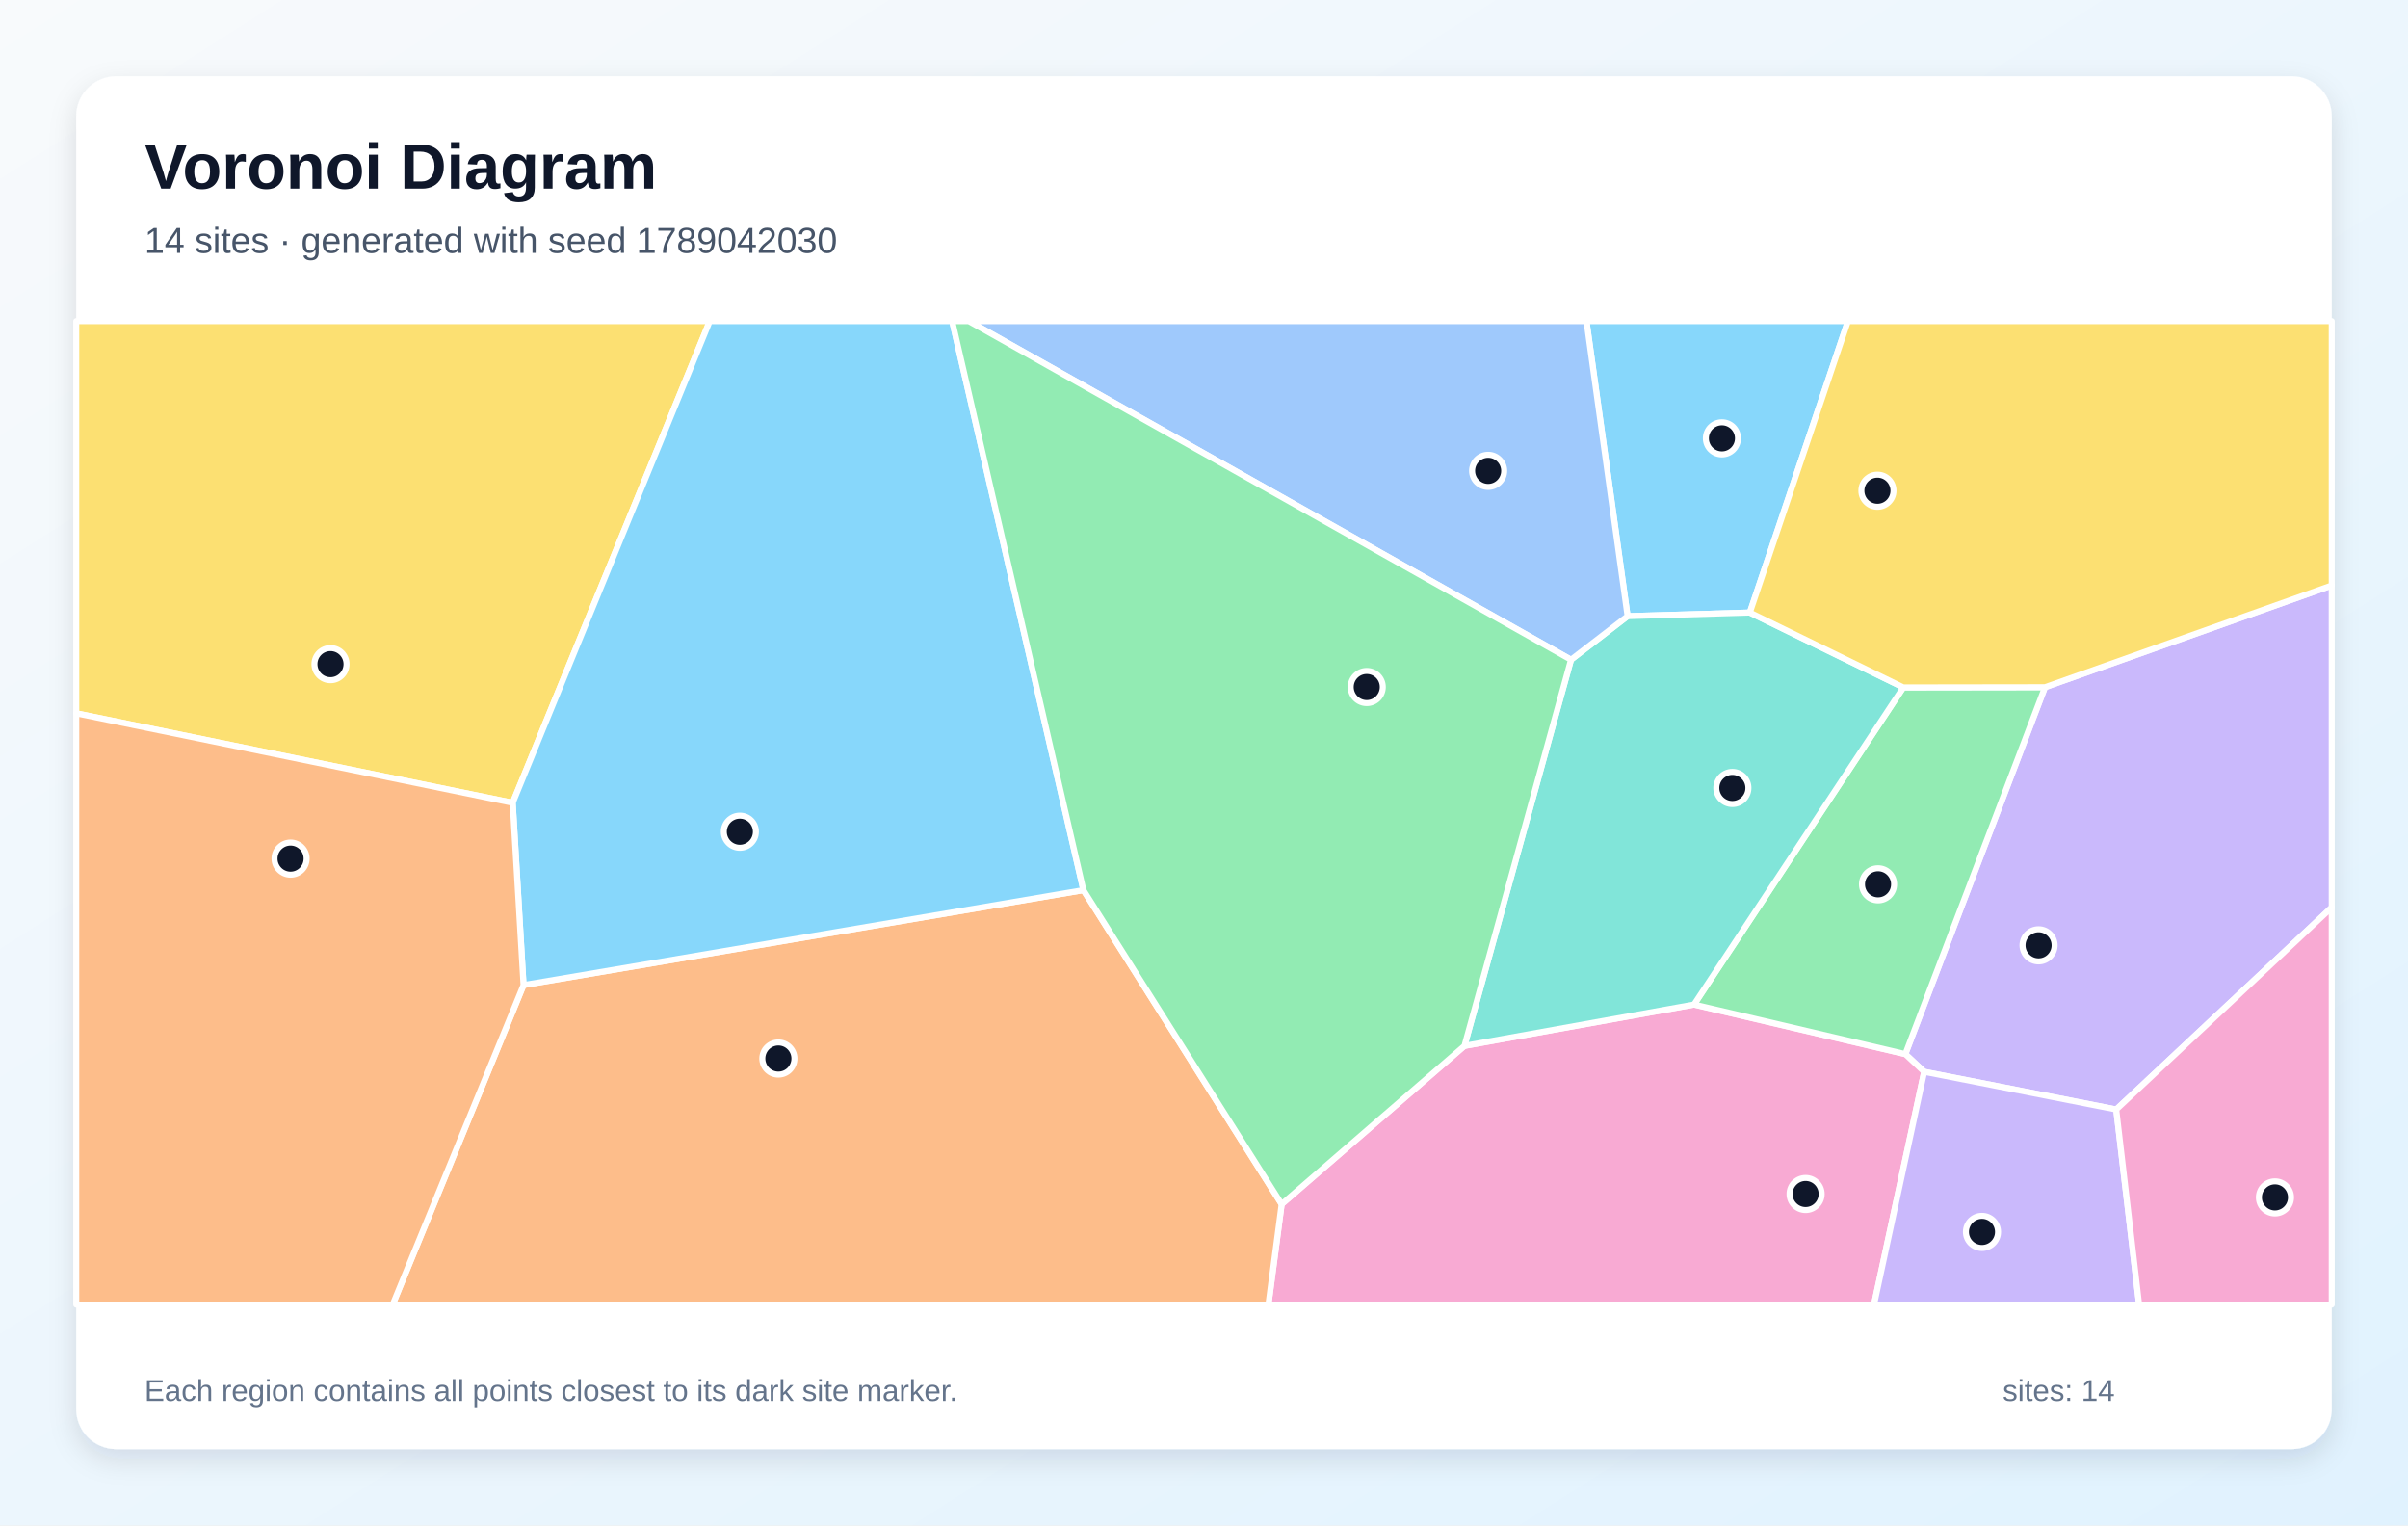
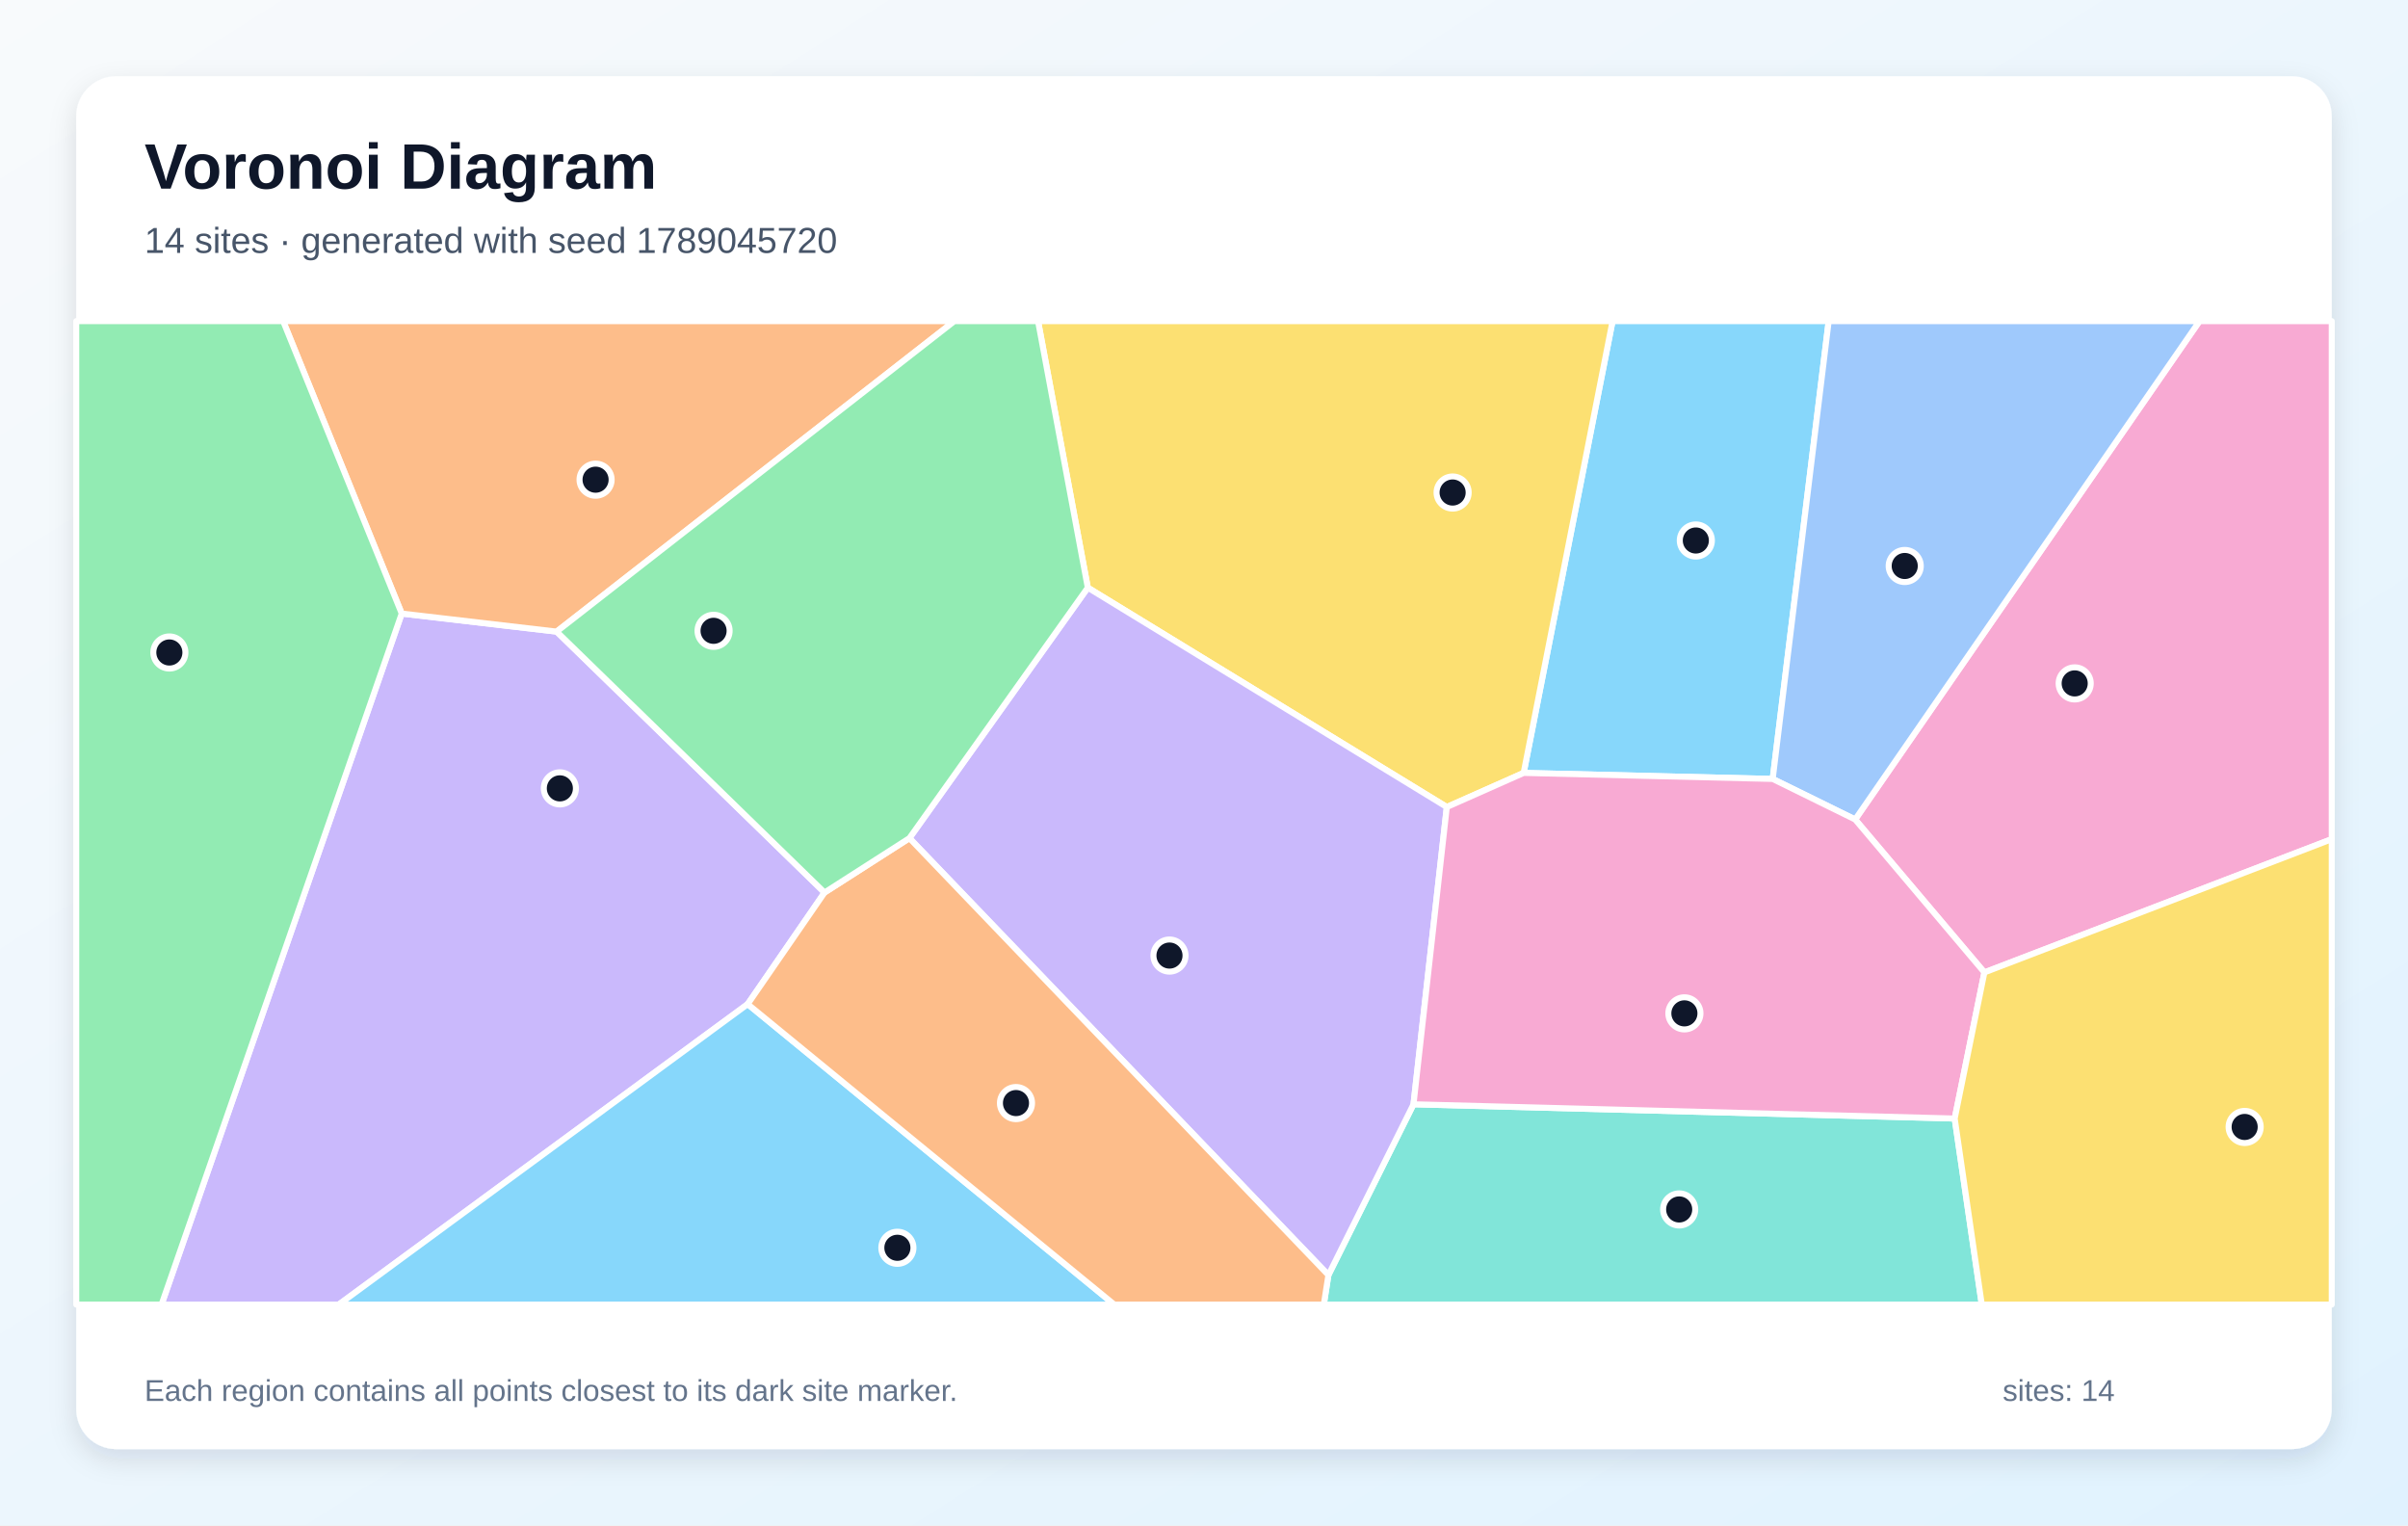
<svg xmlns="http://www.w3.org/2000/svg" width="1200" height="760" viewBox="0 0 1200 760" role="img" aria-labelledby="title description">
  <defs>
    <linearGradient id="background" x1="0" y1="0" x2="1" y2="1">
      <stop stop-color="#F8FAFC" />
      <stop offset="1" stop-color="#E0F2FE" />
    </linearGradient>
    <filter id="shadow" x="-10%" y="-10%" width="120%" height="120%">
      <feDropShadow dx="0" dy="5" stdDeviation="7" flood-color="#0F172A" flood-opacity=".12" />
    </filter>
  </defs>
  <rect width="1200" height="760" fill="url(#background)" />
  <rect x="38" y="38" width="1124" height="684" rx="20" fill="#FFFFFF" filter="url(#shadow)" />
  <g font-family="Arial, sans-serif">
    <text x="72" y="94" font-size="32" font-weight="700" fill="#0F172A">Voronoi Diagram</text>
-     <text x="72" y="126" font-size="18" fill="#475569">14 sites · generated with seed 1789042030</text>
+     <text x="72" y="126" font-size="18" fill="#475569">14 sites · generated with seed 1789045720</text>
  </g>
  <g stroke="#FFFFFF" stroke-width="3" stroke-linejoin="round">
-     <polygon points="872.0,305.2 811.1,307.0 790.6,160.0 920.9,160.0" fill="#38BDF8" fill-opacity="0.60" />
-     <polygon points="1054.6,552.8 958.9,534.0 949.5,525.2 1019.1,342.4 1162.0,291.7 1162.0,452.1" fill="#A78BFA" fill-opacity="0.60" />
-     <polygon points="638.7,600.0 729.8,521.1 844.2,500.5 949.5,525.2 958.9,534.0 933.9,650.0 632.1,650.0" fill="#F472B6" fill-opacity="0.60" />
-     <polygon points="260.9,490.8 539.9,443.5 638.7,600.0 632.1,650.0 195.7,650.0" fill="#FB923C" fill-opacity="0.60" />
-     <polygon points="38.0,355.4 38.0,160.0 353.7,160.0 255.5,400.0" fill="#FACC15" fill-opacity="0.60" />
-     <polygon points="844.2,500.5 948.5,342.5 1019.1,342.4 949.5,525.2" fill="#4ADE80" fill-opacity="0.60" />
-     <polygon points="948.5,342.5 844.2,500.5 729.8,521.1 782.9,328.7 811.1,307.0 872.0,305.2" fill="#2DD4BF" fill-opacity="0.60" />
-     <polygon points="782.9,328.7 482.8,160.0 790.6,160.0 811.1,307.0" fill="#60A5FA" fill-opacity="0.60" />
-     <polygon points="539.9,443.5 260.9,490.8 255.5,400.0 353.7,160.0 474.5,160.0" fill="#38BDF8" fill-opacity="0.60" />
-     <polygon points="958.9,534.0 1054.6,552.8 1066.0,650.0 933.9,650.0" fill="#A78BFA" fill-opacity="0.60" />
-     <polygon points="1054.6,552.8 1162.0,452.1 1162.0,650.0 1066.0,650.0" fill="#F472B6" fill-opacity="0.60" />
-     <polygon points="38.0,355.4 255.5,400.0 260.9,490.8 195.7,650.0 38.0,650.0" fill="#FB923C" fill-opacity="0.60" />
-     <polygon points="1019.1,342.4 948.5,342.5 872.0,305.2 920.9,160.0 1162.0,160.0 1162.0,291.7" fill="#FACC15" fill-opacity="0.60" />
-     <polygon points="539.9,443.5 474.5,160.0 482.8,160.0 782.9,328.7 729.8,521.1 638.7,600.0" fill="#4ADE80" fill-opacity="0.60" />
+     <polygon points="883.4,388.1 759.3,385.1 803.6,160.0 911.3,160.0" fill="#38BDF8" fill-opacity="0.60" />
+     <polygon points="200.2,305.7 277.4,314.7 410.9,444.7 372.6,500.3 168.8,650.0 80.5,650.0" fill="#A78BFA" fill-opacity="0.60" />
+     <polygon points="988.9,484.5 924.5,408.3 1096.1,160.0 1162.0,160.0 1162.0,418.1" fill="#F472B6" fill-opacity="0.60" />
+     <polygon points="277.4,314.7 200.2,305.7 141.1,160.0 475.6,160.0" fill="#FB923C" fill-opacity="0.60" />
+     <polygon points="721.0,402.1 542.1,292.8 517.3,160.0 803.6,160.0 759.3,385.1" fill="#FACC15" fill-opacity="0.60" />
+     <polygon points="38.0,160.0 141.1,160.0 200.2,305.7 80.5,650.0 38.0,650.0" fill="#4ADE80" fill-opacity="0.60" />
+     <polygon points="662.0,635.3 704.4,550.2 974.1,557.3 987.6,650.0 659.7,650.0" fill="#2DD4BF" fill-opacity="0.60" />
+     <polygon points="924.5,408.3 883.4,388.1 911.3,160.0 1096.1,160.0" fill="#60A5FA" fill-opacity="0.60" />
+     <polygon points="372.6,500.3 555.3,650.0 168.8,650.0" fill="#38BDF8" fill-opacity="0.60" />
+     <polygon points="453.2,417.6 542.1,292.8 721.0,402.1 704.4,550.2 662.0,635.3" fill="#A78BFA" fill-opacity="0.60" />
+     <polygon points="974.1,557.3 704.4,550.2 721.0,402.1 759.3,385.1 883.4,388.1 924.5,408.3 988.9,484.5" fill="#F472B6" fill-opacity="0.60" />
+     <polygon points="372.6,500.3 410.9,444.7 453.2,417.6 662.0,635.3 659.7,650.0 555.3,650.0" fill="#FB923C" fill-opacity="0.60" />
+     <polygon points="974.1,557.3 988.9,484.5 1162.0,418.1 1162.0,650.0 987.6,650.0" fill="#FACC15" fill-opacity="0.60" />
+     <polygon points="542.1,292.8 453.2,417.6 410.9,444.7 277.4,314.7 475.6,160.0 517.3,160.0" fill="#4ADE80" fill-opacity="0.60" />
  </g>
  <g>
-     <circle cx="858.1" cy="218.4" r="8" fill="#0F172A" stroke="#FFFFFF" stroke-width="3" />
-     <circle cx="1015.9" cy="471.0" r="8" fill="#0F172A" stroke="#FFFFFF" stroke-width="3" />
-     <circle cx="899.8" cy="594.9" r="8" fill="#0F172A" stroke="#FFFFFF" stroke-width="3" />
-     <circle cx="387.9" cy="527.4" r="8" fill="#0F172A" stroke="#FFFFFF" stroke-width="3" />
-     <circle cx="164.7" cy="330.9" r="8" fill="#0F172A" stroke="#FFFFFF" stroke-width="3" />
-     <circle cx="935.9" cy="440.6" r="8" fill="#0F172A" stroke="#FFFFFF" stroke-width="3" />
-     <circle cx="863.3" cy="392.6" r="8" fill="#0F172A" stroke="#FFFFFF" stroke-width="3" />
-     <circle cx="741.6" cy="234.6" r="8" fill="#0F172A" stroke="#FFFFFF" stroke-width="3" />
-     <circle cx="368.7" cy="414.4" r="8" fill="#0F172A" stroke="#FFFFFF" stroke-width="3" />
-     <circle cx="987.7" cy="613.8" r="8" fill="#0F172A" stroke="#FFFFFF" stroke-width="3" />
-     <circle cx="1133.7" cy="596.6" r="8" fill="#0F172A" stroke="#FFFFFF" stroke-width="3" />
-     <circle cx="144.8" cy="427.8" r="8" fill="#0F172A" stroke="#FFFFFF" stroke-width="3" />
-     <circle cx="935.6" cy="244.5" r="8" fill="#0F172A" stroke="#FFFFFF" stroke-width="3" />
-     <circle cx="681.1" cy="342.3" r="8" fill="#0F172A" stroke="#FFFFFF" stroke-width="3" />
+     <circle cx="845.1" cy="269.3" r="8" fill="#0F172A" stroke="#FFFFFF" stroke-width="3" />
+     <circle cx="279.0" cy="392.8" r="8" fill="#0F172A" stroke="#FFFFFF" stroke-width="3" />
+     <circle cx="1033.9" cy="340.5" r="8" fill="#0F172A" stroke="#FFFFFF" stroke-width="3" />
+     <circle cx="296.8" cy="239.0" r="8" fill="#0F172A" stroke="#FFFFFF" stroke-width="3" />
+     <circle cx="723.9" cy="245.4" r="8" fill="#0F172A" stroke="#FFFFFF" stroke-width="3" />
+     <circle cx="84.4" cy="325.1" r="8" fill="#0F172A" stroke="#FFFFFF" stroke-width="3" />
+     <circle cx="836.8" cy="602.6" r="8" fill="#0F172A" stroke="#FFFFFF" stroke-width="3" />
+     <circle cx="949.2" cy="282.0" r="8" fill="#0F172A" stroke="#FFFFFF" stroke-width="3" />
+     <circle cx="447.2" cy="621.7" r="8" fill="#0F172A" stroke="#FFFFFF" stroke-width="3" />
+     <circle cx="582.8" cy="476.1" r="8" fill="#0F172A" stroke="#FFFFFF" stroke-width="3" />
+     <circle cx="839.4" cy="504.9" r="8" fill="#0F172A" stroke="#FFFFFF" stroke-width="3" />
+     <circle cx="506.3" cy="549.6" r="8" fill="#0F172A" stroke="#FFFFFF" stroke-width="3" />
+     <circle cx="1118.6" cy="561.5" r="8" fill="#0F172A" stroke="#FFFFFF" stroke-width="3" />
+     <circle cx="355.6" cy="314.3" r="8" fill="#0F172A" stroke="#FFFFFF" stroke-width="3" />
  </g>
  <g font-family="Arial, sans-serif" font-size="15" fill="#64748B">
    <text x="72" y="698">Each region contains all points closest to its dark site marker.</text>
    <text x="998" y="698">sites: 14</text>
  </g>
</svg>
